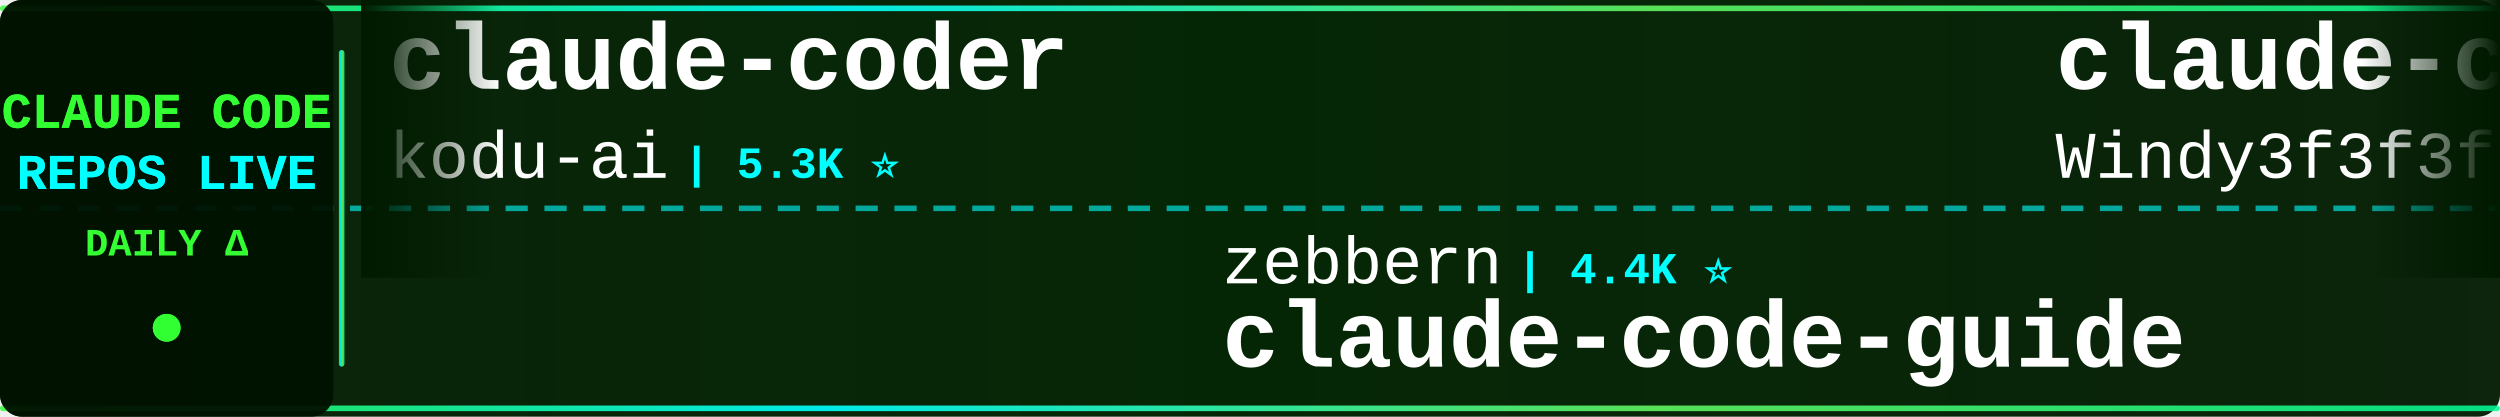
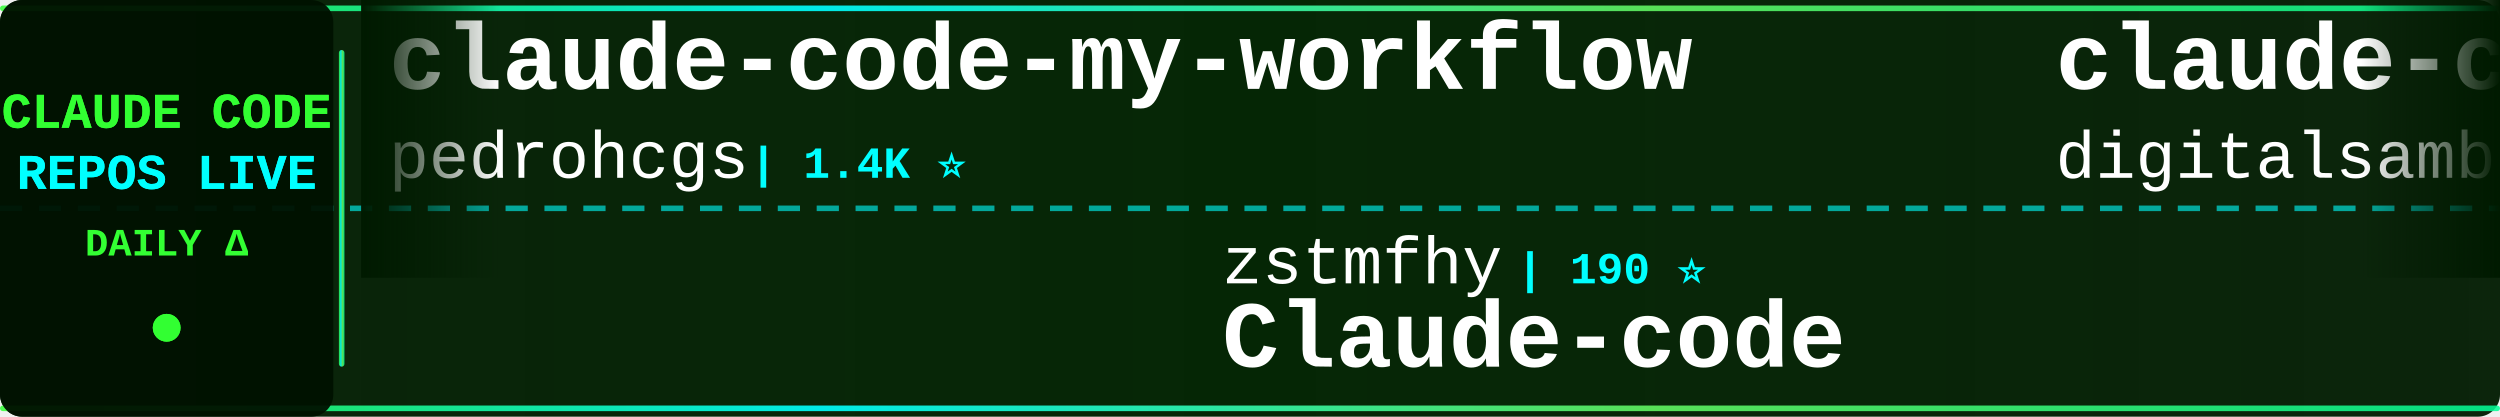
<svg xmlns="http://www.w3.org/2000/svg" width="900" height="150">
  <defs>
    <linearGradient id="tickerBg" x1="0%" y1="0%" x2="100%" y2="0%">
      <stop offset="0%" style="stop-color:#001a00;stop-opacity:0.95" />
      <stop offset="50%" style="stop-color:#002200;stop-opacity:0.98" />
      <stop offset="100%" style="stop-color:#001a00;stop-opacity:0.95" />
    </linearGradient>
    <linearGradient id="borderGrad" x1="0%" y1="0%" x2="100%" y2="0%">
      <stop offset="0%" style="stop-color:#33ff33;stop-opacity:0.85">
        <animate attributeName="stop-opacity" values="0.85;1;0.85" dur="2s" repeatCount="indefinite" />
      </stop>
      <stop offset="33%" style="stop-color:#00ffff;stop-opacity:0.9">
        <animate attributeName="stop-opacity" values="0.9;1;0.9" dur="2.2s" repeatCount="indefinite" />
      </stop>
      <stop offset="66%" style="stop-color:#66ff66;stop-opacity:0.85">
        <animate attributeName="stop-opacity" values="0.85;1;0.85" dur="1.8s" repeatCount="indefinite" />
      </stop>
      <stop offset="100%" style="stop-color:#00ff99;stop-opacity:0.85">
        <animate attributeName="stop-opacity" values="0.85;1;0.85" dur="2s" repeatCount="indefinite" />
      </stop>
    </linearGradient>
    <filter id="textGlow">
      <feGaussianBlur stdDeviation="0.1" result="coloredBlur" />
      <feMerge>
        <feMergeNode in="coloredBlur" />
        <feMergeNode in="SourceGraphic" />
      </feMerge>
    </filter>
    <filter id="metricGlow">
      <feGaussianBlur stdDeviation="0.2" result="coloredBlur" />
      <feMerge>
        <feMergeNode in="coloredBlur" />
        <feMergeNode in="SourceGraphic" />
      </feMerge>
    </filter>
    <linearGradient id="leftFade" x1="0%" y1="0%" x2="100%" y2="0%">
      <stop offset="0%" style="stop-color:#001a00;stop-opacity:1" />
      <stop offset="100%" style="stop-color:#001a00;stop-opacity:0" />
    </linearGradient>
    <linearGradient id="rightFade" x1="0%" y1="0%" x2="100%" y2="0%">
      <stop offset="0%" style="stop-color:#001a00;stop-opacity:0" />
      <stop offset="100%" style="stop-color:#001a00;stop-opacity:1" />
    </linearGradient>
  </defs>
  <rect width="900" height="150" fill="url(#tickerBg)" rx="8" />
  <rect x="0" y="2" width="900" height="2" fill="url(#borderGrad)" rx="1" />
  <rect x="0" y="146" width="900" height="2" fill="url(#borderGrad)" rx="1" />
  <line x1="0" y1="75" x2="900" y2="75" stroke="#00ffff" stroke-width="2" stroke-dasharray="8 6" opacity="0.6" />
  <rect x="0" y="0" width="120" height="150" fill="#001100" opacity="0.95" rx="8" />
  <text x="60" y="46" font-family="'Courier New', monospace" font-size="18" font-weight="bold" fill="#33ff33" text-anchor="middle" filter="url(#textGlow)">
    CLAUDE CODE
  </text>
  <text x="60" y="68" font-family="'Courier New', monospace" font-size="18" font-weight="bold" fill="#00ffff" text-anchor="middle" filter="url(#textGlow)">
    REPOS LIVE
  </text>
  <text x="60" y="92" font-family="'Courier New', monospace" font-size="14" font-weight="bold" fill="#33ff33" text-anchor="middle">
    DAILY Δ
  </text>
  <circle cx="60" cy="118" r="5" fill="#33ff33" filter="url(#metricGlow)">
    <animate attributeName="r" values="4;6;4" dur="1.5s" repeatCount="indefinite" />
    <animate attributeName="opacity" values="0.6;1;0.6" dur="1.5s" repeatCount="indefinite" />
  </circle>
  <rect x="122" y="18" width="2" height="114" fill="url(#borderGrad)" rx="1" />
  <clipPath id="tickerClip">
    <rect x="130" y="0" width="770" height="150" />
  </clipPath>
  <g clip-path="url(#tickerClip)">
    <g id="tickerItems">
      <animateTransform attributeName="transform" attributeType="XML" type="translate" from="0 0" to="-3000 0" dur="54s" repeatCount="indefinite" />
      <g transform="translate(0, 0)">
-         <text x="140" y="32" font-family="'Courier New', monospace" font-size="34" font-weight="bold" fill="#ffffff">claude-coder</text>
-         <text x="140" y="64" font-family="'Courier New', monospace" font-size="24" font-weight="normal" fill="#ffffff" opacity="1.0">kodu-ai</text>
-         <text x="246" y="64" font-family="'Courier New', monospace" font-size="16" font-weight="bold" fill="#00ffff"> | 5.3K ⭐</text>
+         <text x="140" y="32" font-family="'Courier New', monospace" font-size="34" font-weight="bold" fill="#ffffff">claude-code-my-workflow</text>
+         <text x="140" y="64" font-family="'Courier New', monospace" font-size="24" font-weight="normal" fill="#ffffff" opacity="1.0">pedrohcgs</text>
+         <text x="270" y="64" font-family="'Courier New', monospace" font-size="16" font-weight="bold" fill="#00ffff"> | 1.4K ⭐</text>
      </g>
      <g transform="translate(300, 0)">
-         <text x="140" y="102" font-family="'Courier New', monospace" font-size="24" font-weight="normal" fill="#ffffff" opacity="1.0">zebbern</text>
-         <text x="246" y="102" font-family="'Courier New', monospace" font-size="16" font-weight="bold" fill="#00ffff"> | 4.4K ⭐</text>
-         <text x="140" y="132" font-family="'Courier New', monospace" font-size="34" font-weight="bold" fill="#ffffff">claude-code-guide</text>
+         <text x="140" y="102" font-family="'Courier New', monospace" font-size="24" font-weight="normal" fill="#ffffff" opacity="1.0">zstmfhy</text>
+         <text x="246" y="102" font-family="'Courier New', monospace" font-size="16" font-weight="bold" fill="#00ffff"> | 190 ⭐</text>
+         <text x="140" y="132" font-family="'Courier New', monospace" font-size="34" font-weight="bold" fill="#ffffff">Claude-code</text>
      </g>
      <g transform="translate(600, 0)">
-         <text x="140" y="32" font-family="'Courier New', monospace" font-size="34" font-weight="bold" fill="#ffffff">claude-code-from-scratch</text>
-         <text x="140" y="64" font-family="'Courier New', monospace" font-size="24" font-weight="normal" fill="#ffffff" opacity="1.0">Windy3f3f3f3f</text>
-         <text x="318" y="64" font-family="'Courier New', monospace" font-size="16" font-weight="bold" fill="#00ffff"> | 2.5K ⭐</text>
+         <text x="140" y="32" font-family="'Courier New', monospace" font-size="34" font-weight="bold" fill="#ffffff">claude-code-video-toolki...</text>
+         <text x="140" y="64" font-family="'Courier New', monospace" font-size="24" font-weight="normal" fill="#ffffff" opacity="1.0">digitalsamba</text>
+         <text x="306" y="64" font-family="'Courier New', monospace" font-size="16" font-weight="bold" fill="#00ffff"> | 1.8K ⭐</text>
      </g>
      <g transform="translate(900, 0)">
-         <text x="140" y="102" font-family="'Courier New', monospace" font-size="24" font-weight="normal" fill="#ffffff" opacity="1.0">AICoderTudou</text>
-         <text x="306" y="102" font-family="'Courier New', monospace" font-size="16" font-weight="bold" fill="#00ffff"> | 497 ⭐</text>
-         <text x="140" y="132" font-family="'Courier New', monospace" font-size="34" font-weight="bold" fill="#ffffff">claude-code-tudou</text>
+         <text x="140" y="102" font-family="'Courier New', monospace" font-size="24" font-weight="normal" fill="#ffffff" opacity="1.0">OneRedOak</text>
+         <text x="270" y="102" font-family="'Courier New', monospace" font-size="16" font-weight="bold" fill="#00ffff"> | 3.9K ⭐</text>
+         <text x="140" y="132" font-family="'Courier New', monospace" font-size="34" font-weight="bold" fill="#ffffff">claude-code-workflows</text>
      </g>
      <g transform="translate(1200, 0)">
-         <text x="140" y="32" font-family="'Courier New', monospace" font-size="34" font-weight="bold" fill="#ffffff">arcads-claude-code</text>
-         <text x="140" y="64" font-family="'Courier New', monospace" font-size="24" font-weight="normal" fill="#ffffff" opacity="1.0">krusemediallc</text>
-         <text x="318" y="64" font-family="'Courier New', monospace" font-size="16" font-weight="bold" fill="#00ffff"> | 1.0K ⭐</text>
+         <text x="140" y="32" font-family="'Courier New', monospace" font-size="34" font-weight="bold" fill="#ffffff">claude-code-router</text>
+         <text x="140" y="64" font-family="'Courier New', monospace" font-size="24" font-weight="normal" fill="#ffffff" opacity="1.0">musistudio</text>
+         <text x="282" y="64" font-family="'Courier New', monospace" font-size="16" font-weight="bold" fill="#00ffff"> | 36.2K ⭐ +2</text>
      </g>
      <g transform="translate(1500, 0)">
-         <text x="140" y="102" font-family="'Courier New', monospace" font-size="24" font-weight="normal" fill="#ffffff" opacity="1.0">VILA-Lab</text>
-         <text x="258" y="102" font-family="'Courier New', monospace" font-size="16" font-weight="bold" fill="#00ffff"> | 2.0K ⭐</text>
-         <text x="140" y="132" font-family="'Courier New', monospace" font-size="34" font-weight="bold" fill="#ffffff">Dive-into-Claude-Code</text>
+         <text x="140" y="102" font-family="'Courier New', monospace" font-size="24" font-weight="normal" fill="#ffffff" opacity="1.0">affaan-m</text>
+         <text x="258" y="102" font-family="'Courier New', monospace" font-size="16" font-weight="bold" fill="#00ffff"> | 233.1K ⭐ +37</text>
+         <text x="140" y="132" font-family="'Courier New', monospace" font-size="34" font-weight="bold" fill="#ffffff">ECC</text>
      </g>
      <g transform="translate(1800, 0)">
-         <text x="140" y="32" font-family="'Courier New', monospace" font-size="34" font-weight="bold" fill="#ffffff">ralph-claude-code</text>
-         <text x="140" y="64" font-family="'Courier New', monospace" font-size="24" font-weight="normal" fill="#ffffff" opacity="1.0">frankbria</text>
-         <text x="270" y="64" font-family="'Courier New', monospace" font-size="16" font-weight="bold" fill="#00ffff"> | 9.6K ⭐</text>
+         <text x="140" y="32" font-family="'Courier New', monospace" font-size="34" font-weight="bold" fill="#ffffff">claude-code-hub</text>
+         <text x="140" y="64" font-family="'Courier New', monospace" font-size="24" font-weight="normal" fill="#ffffff" opacity="1.0">ding113</text>
+         <text x="246" y="64" font-family="'Courier New', monospace" font-size="16" font-weight="bold" fill="#00ffff"> | 3.3K ⭐ +1</text>
      </g>
      <g transform="translate(2100, 0)">
-         <text x="140" y="102" font-family="'Courier New', monospace" font-size="24" font-weight="normal" fill="#ffffff" opacity="1.0">alejandrobalderas</text>
-         <text x="366" y="102" font-family="'Courier New', monospace" font-size="16" font-weight="bold" fill="#00ffff"> | 2.7K ⭐</text>
-         <text x="140" y="132" font-family="'Courier New', monospace" font-size="34" font-weight="bold" fill="#ffffff">claude-code-from-source</text>
+         <text x="140" y="102" font-family="'Courier New', monospace" font-size="24" font-weight="normal" fill="#ffffff" opacity="1.0">kodu-ai</text>
+         <text x="246" y="102" font-family="'Courier New', monospace" font-size="16" font-weight="bold" fill="#00ffff"> | 5.3K ⭐</text>
+         <text x="140" y="132" font-family="'Courier New', monospace" font-size="34" font-weight="bold" fill="#ffffff">claude-coder</text>
      </g>
      <g transform="translate(2400, 0)">
-         <text x="140" y="32" font-family="'Courier New', monospace" font-size="34" font-weight="bold" fill="#ffffff">claude-code-ultimate-gui...</text>
-         <text x="140" y="64" font-family="'Courier New', monospace" font-size="24" font-weight="normal" fill="#ffffff" opacity="1.0">FlorianBruniaux</text>
-         <text x="342" y="64" font-family="'Courier New', monospace" font-size="16" font-weight="bold" fill="#00ffff"> | 5.6K ⭐ +2</text>
+         <text x="140" y="32" font-family="'Courier New', monospace" font-size="34" font-weight="bold" fill="#ffffff">awesome-claude-code</text>
+         <text x="140" y="64" font-family="'Courier New', monospace" font-size="24" font-weight="normal" fill="#ffffff" opacity="1.0">jqueryscript</text>
+         <text x="306" y="64" font-family="'Courier New', monospace" font-size="16" font-weight="bold" fill="#00ffff"> | 477 ⭐</text>
      </g>
      <g transform="translate(2700, 0)">
-         <text x="140" y="102" font-family="'Courier New', monospace" font-size="24" font-weight="normal" fill="#ffffff" opacity="1.0">guanshan</text>
-         <text x="258" y="102" font-family="'Courier New', monospace" font-size="16" font-weight="bold" fill="#00ffff"> | 61 ⭐</text>
-         <text x="140" y="132" font-family="'Courier New', monospace" font-size="34" font-weight="bold" fill="#ffffff">ClaudeCode</text>
+         <text x="140" y="102" font-family="'Courier New', monospace" font-size="24" font-weight="normal" fill="#ffffff" opacity="1.0">https-deeplearning-ai</text>
+         <text x="414" y="102" font-family="'Courier New', monospace" font-size="16" font-weight="bold" fill="#00ffff"> | 536 ⭐</text>
+         <text x="140" y="132" font-family="'Courier New', monospace" font-size="34" font-weight="bold" fill="#ffffff">sc-claude-code-files</text>
      </g>
      <g transform="translate(3000, 0)">
-         <text x="140" y="32" font-family="'Courier New', monospace" font-size="34" font-weight="bold" fill="#ffffff">claude-coder</text>
-         <text x="140" y="64" font-family="'Courier New', monospace" font-size="24" font-weight="normal" fill="#ffffff" opacity="1.0">kodu-ai</text>
-         <text x="246" y="64" font-family="'Courier New', monospace" font-size="16" font-weight="bold" fill="#00ffff"> | 5.3K ⭐</text>
+         <text x="140" y="32" font-family="'Courier New', monospace" font-size="34" font-weight="bold" fill="#ffffff">claude-code-my-workflow</text>
+         <text x="140" y="64" font-family="'Courier New', monospace" font-size="24" font-weight="normal" fill="#ffffff" opacity="1.0">pedrohcgs</text>
+         <text x="270" y="64" font-family="'Courier New', monospace" font-size="16" font-weight="bold" fill="#00ffff"> | 1.4K ⭐</text>
      </g>
      <g transform="translate(3300, 0)">
-         <text x="140" y="102" font-family="'Courier New', monospace" font-size="24" font-weight="normal" fill="#ffffff" opacity="1.0">zebbern</text>
-         <text x="246" y="102" font-family="'Courier New', monospace" font-size="16" font-weight="bold" fill="#00ffff"> | 4.4K ⭐</text>
-         <text x="140" y="132" font-family="'Courier New', monospace" font-size="34" font-weight="bold" fill="#ffffff">claude-code-guide</text>
+         <text x="140" y="102" font-family="'Courier New', monospace" font-size="24" font-weight="normal" fill="#ffffff" opacity="1.0">zstmfhy</text>
+         <text x="246" y="102" font-family="'Courier New', monospace" font-size="16" font-weight="bold" fill="#00ffff"> | 190 ⭐</text>
+         <text x="140" y="132" font-family="'Courier New', monospace" font-size="34" font-weight="bold" fill="#ffffff">Claude-code</text>
      </g>
      <g transform="translate(3600, 0)">
-         <text x="140" y="32" font-family="'Courier New', monospace" font-size="34" font-weight="bold" fill="#ffffff">claude-code-from-scratch</text>
-         <text x="140" y="64" font-family="'Courier New', monospace" font-size="24" font-weight="normal" fill="#ffffff" opacity="1.0">Windy3f3f3f3f</text>
-         <text x="318" y="64" font-family="'Courier New', monospace" font-size="16" font-weight="bold" fill="#00ffff"> | 2.5K ⭐</text>
+         <text x="140" y="32" font-family="'Courier New', monospace" font-size="34" font-weight="bold" fill="#ffffff">claude-code-video-toolki...</text>
+         <text x="140" y="64" font-family="'Courier New', monospace" font-size="24" font-weight="normal" fill="#ffffff" opacity="1.0">digitalsamba</text>
+         <text x="306" y="64" font-family="'Courier New', monospace" font-size="16" font-weight="bold" fill="#00ffff"> | 1.8K ⭐</text>
      </g>
      <g transform="translate(3900, 0)">
-         <text x="140" y="102" font-family="'Courier New', monospace" font-size="24" font-weight="normal" fill="#ffffff" opacity="1.0">AICoderTudou</text>
-         <text x="306" y="102" font-family="'Courier New', monospace" font-size="16" font-weight="bold" fill="#00ffff"> | 497 ⭐</text>
-         <text x="140" y="132" font-family="'Courier New', monospace" font-size="34" font-weight="bold" fill="#ffffff">claude-code-tudou</text>
+         <text x="140" y="102" font-family="'Courier New', monospace" font-size="24" font-weight="normal" fill="#ffffff" opacity="1.0">OneRedOak</text>
+         <text x="270" y="102" font-family="'Courier New', monospace" font-size="16" font-weight="bold" fill="#00ffff"> | 3.9K ⭐</text>
+         <text x="140" y="132" font-family="'Courier New', monospace" font-size="34" font-weight="bold" fill="#ffffff">claude-code-workflows</text>
      </g>
    </g>
  </g>
  <rect x="130" y="0" width="50" height="100" fill="url(#leftFade)" />
  <rect x="850" y="0" width="50" height="100" fill="url(#rightFade)" />
</svg>
